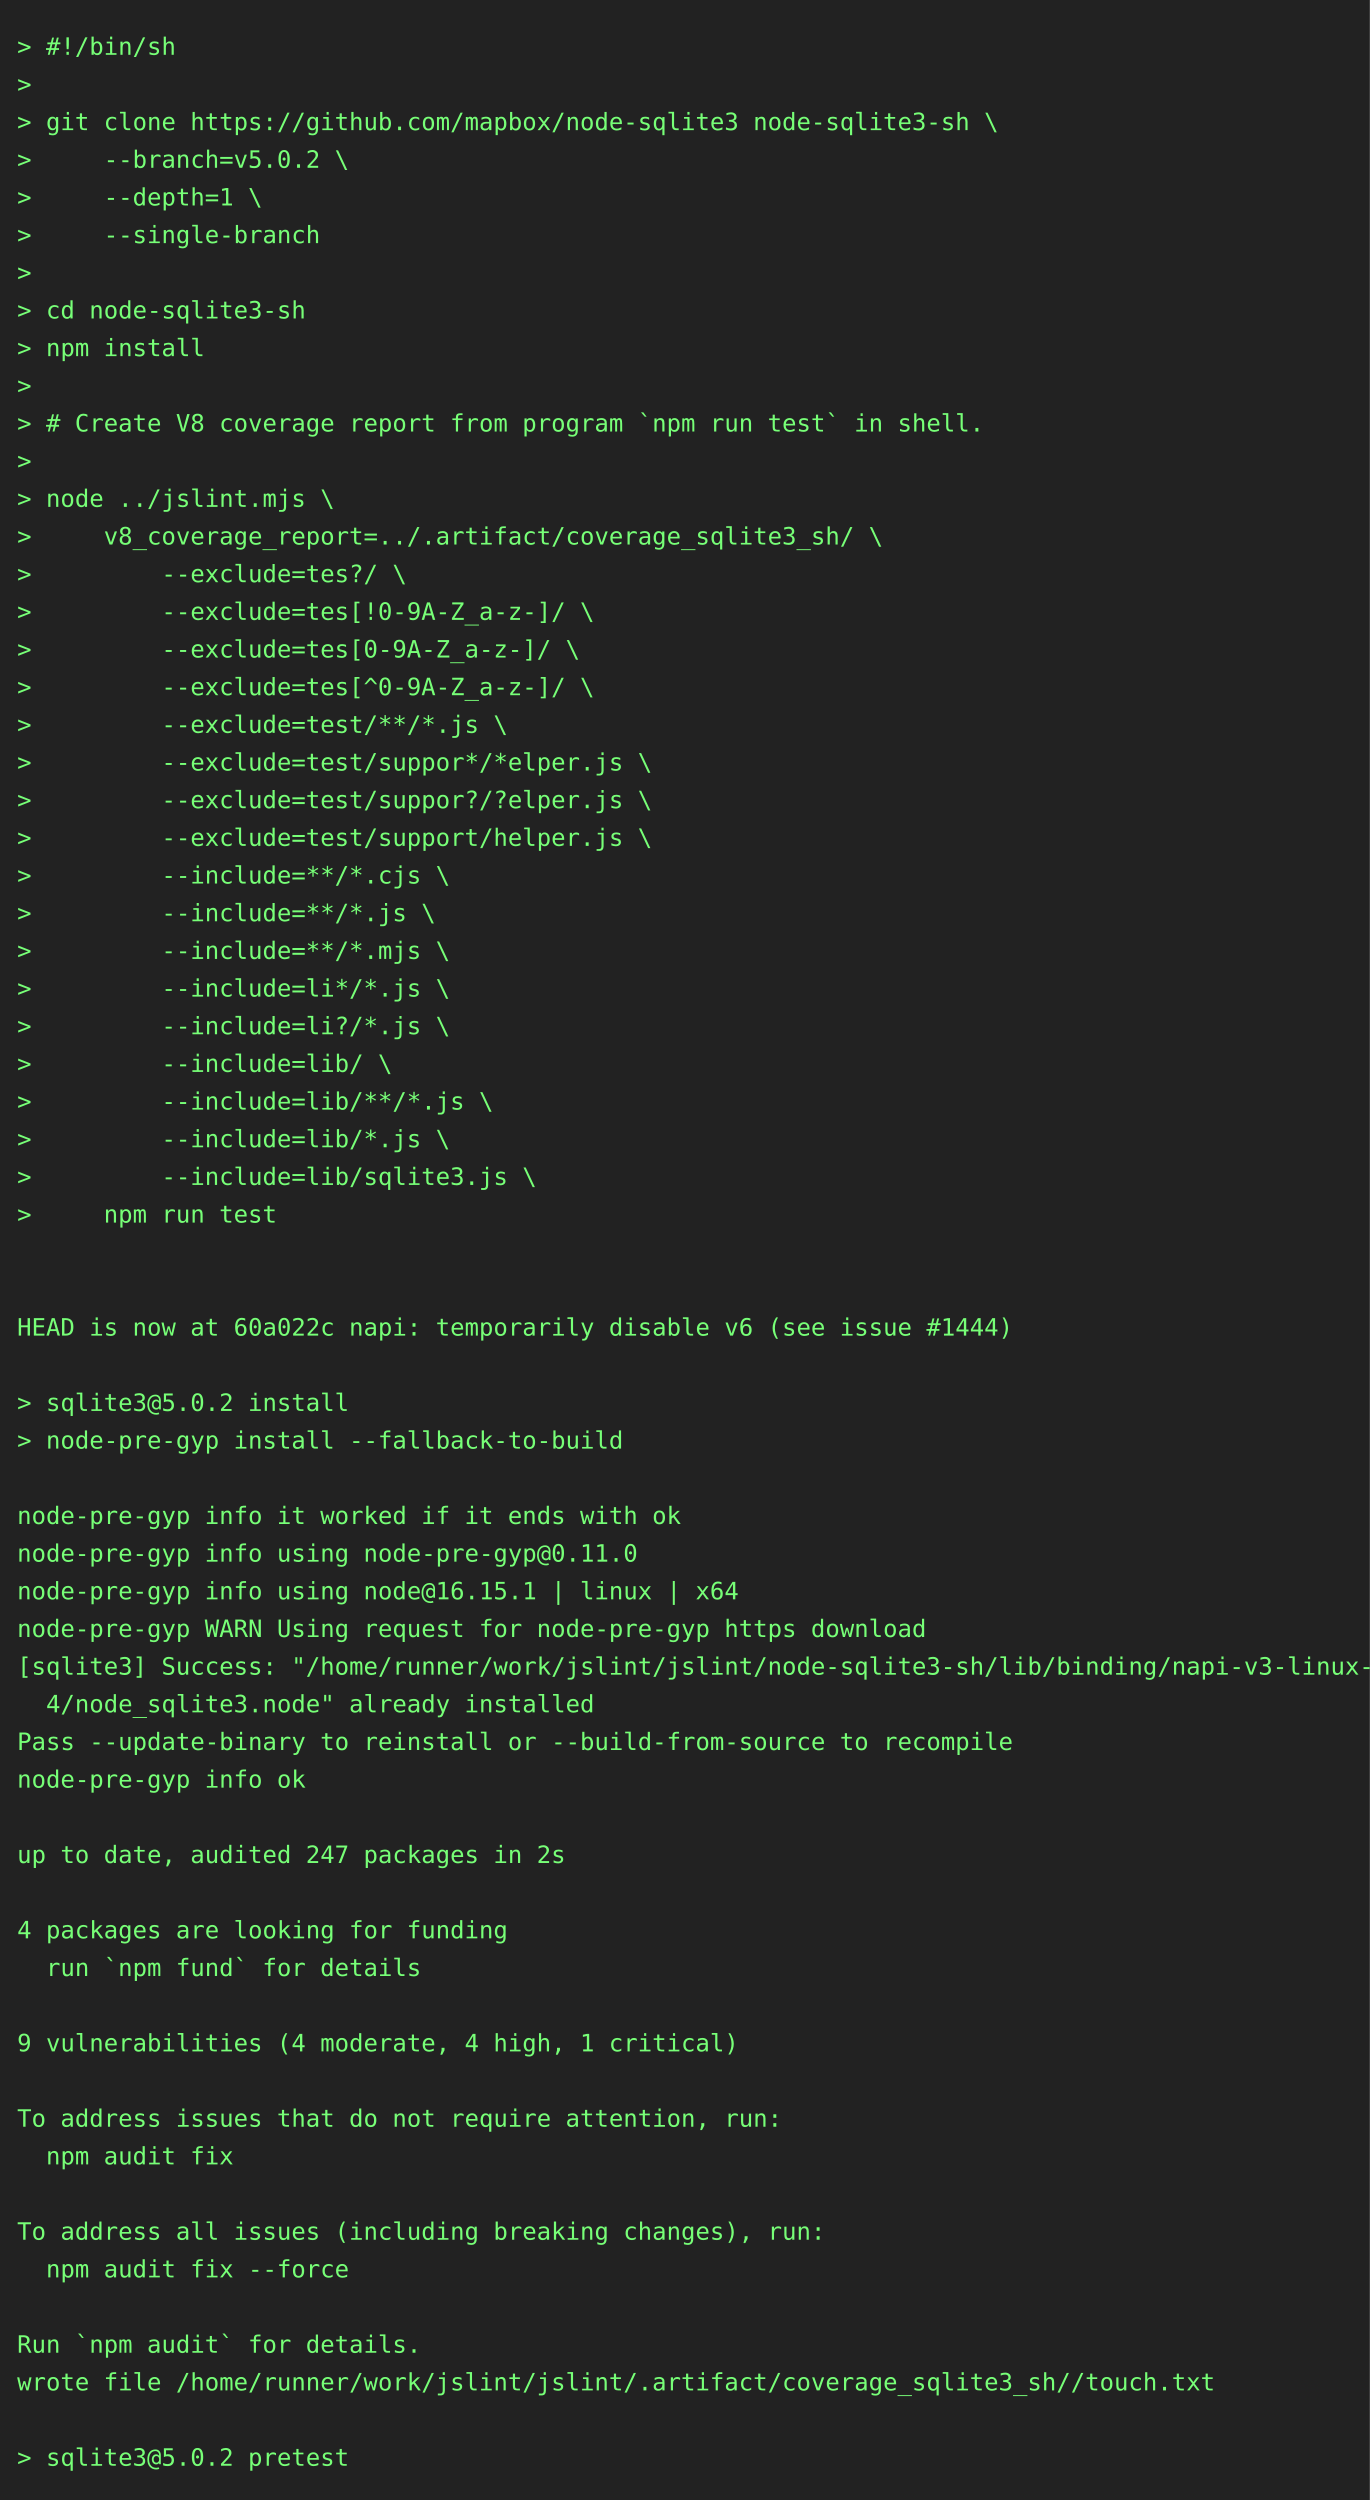
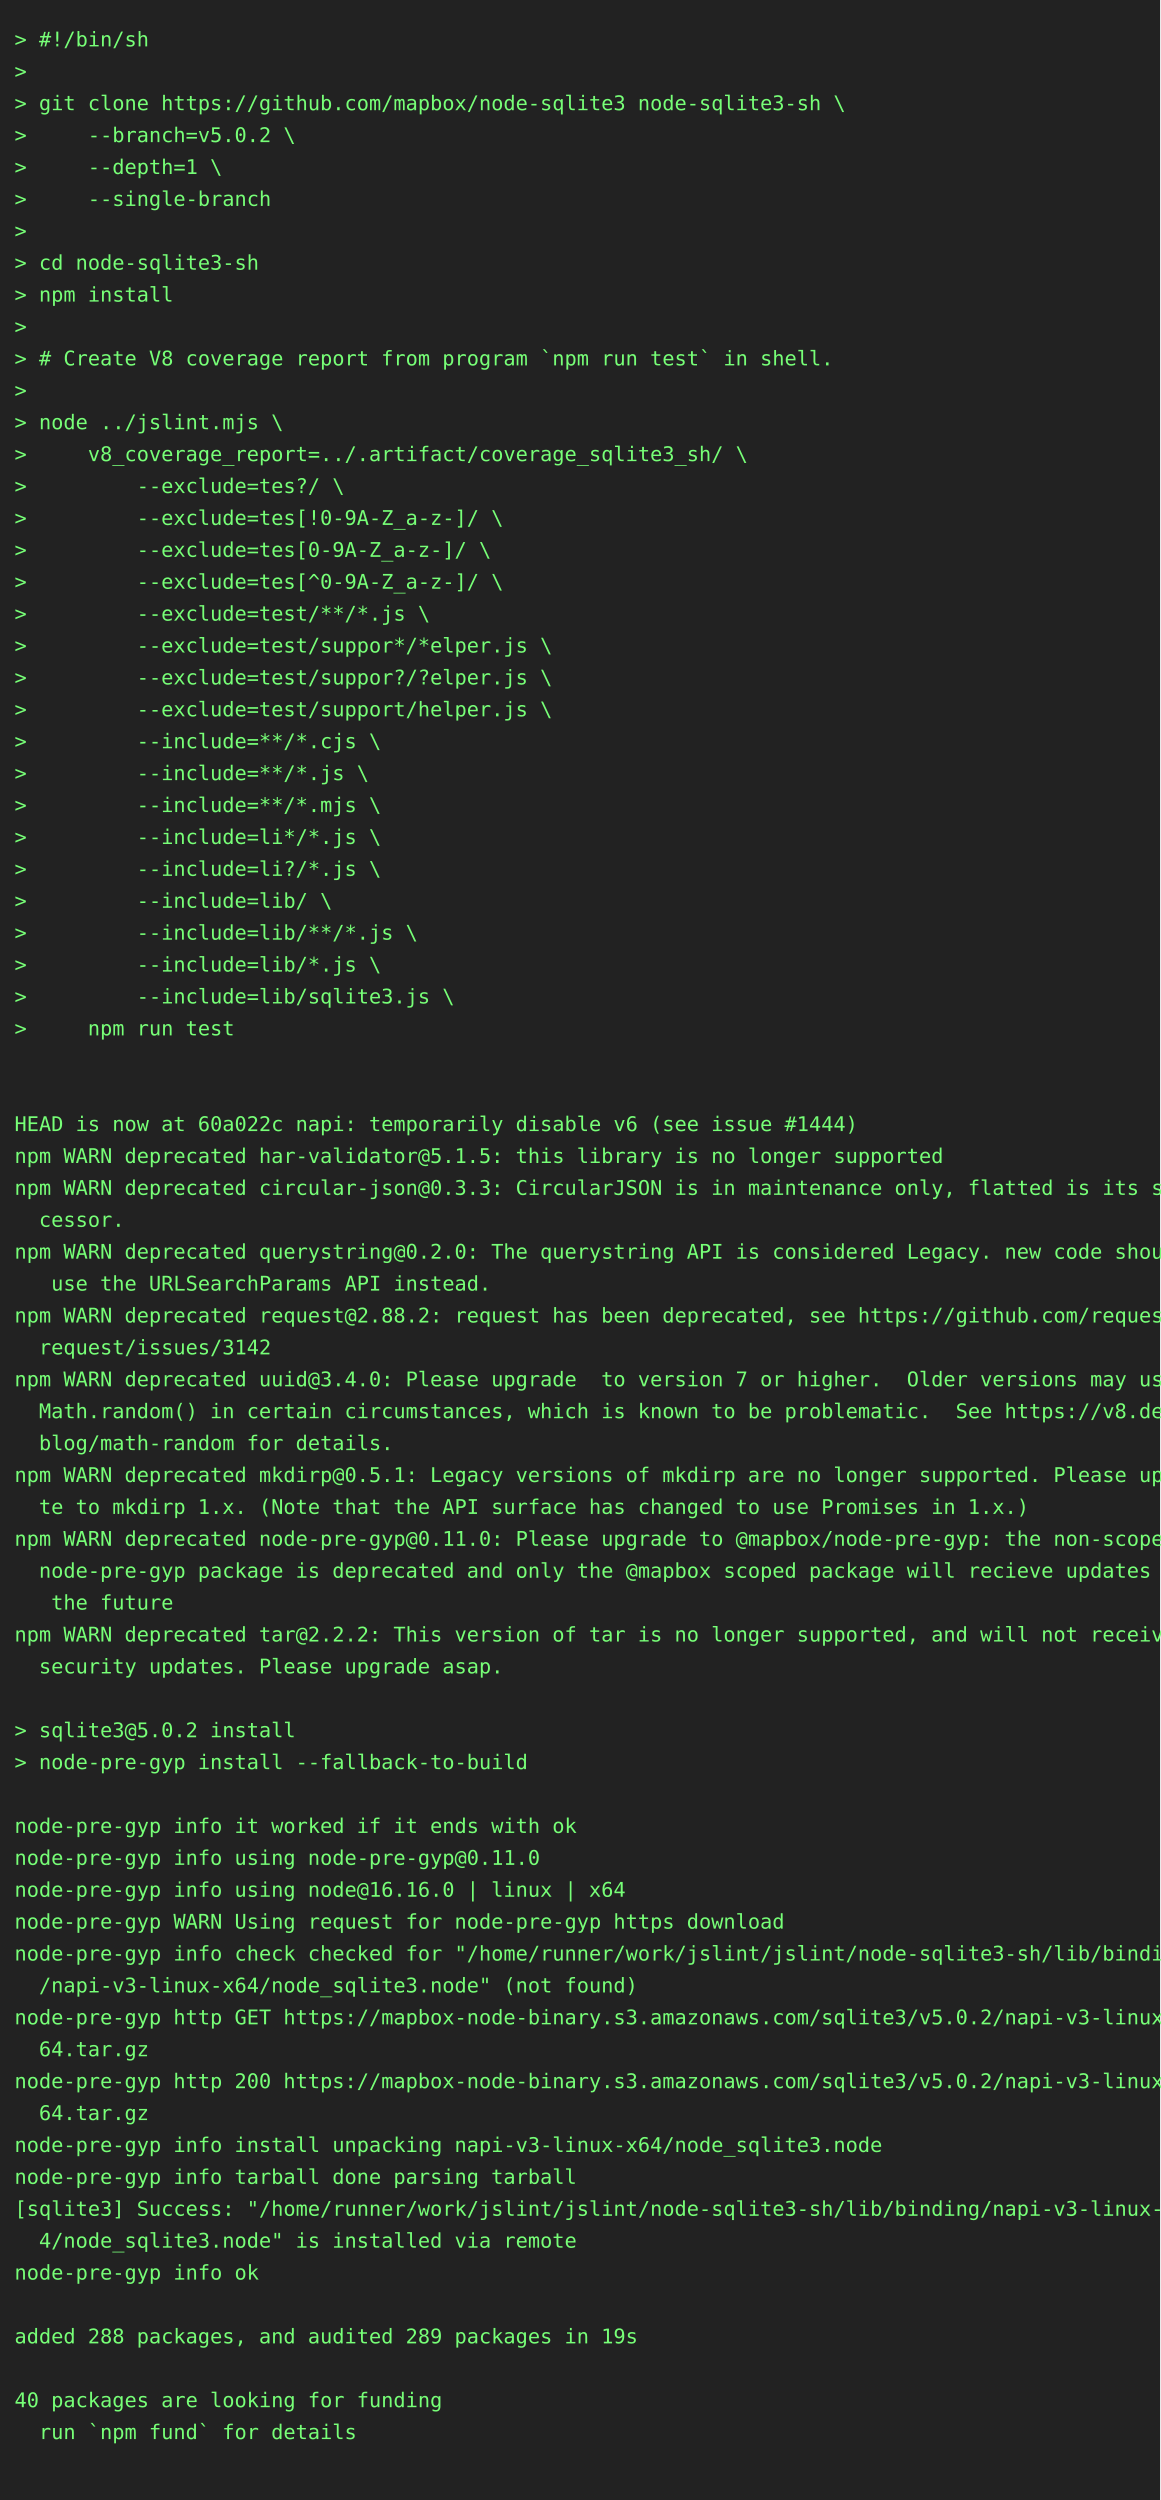
- <svg xmlns="http://www.w3.org/2000/svg" height="1460" width="800">
-   <rect height="1460" fill="#222" width="800" />
+ <svg xmlns="http://www.w3.org/2000/svg" height="1724" width="800">
+   <rect height="1724" fill="#222" width="800" />
  <text fill="#7f7" font-family="consolas, menlo, monospace" font-size="14" xml:space="preserve">
    <tspan lengthAdjust="spacingAndGlyphs" textLength="768" x="10" y="32">&gt; #!/bin/sh                                                                                      </tspan>
    <tspan lengthAdjust="spacingAndGlyphs" textLength="768" x="10" y="54">&gt;                                                                                                </tspan>
    <tspan lengthAdjust="spacingAndGlyphs" textLength="768" x="10" y="76">&gt; git clone https://github.com/mapbox/node-sqlite3 node-sqlite3-sh \                             </tspan>
    <tspan lengthAdjust="spacingAndGlyphs" textLength="768" x="10" y="98">&gt;     --branch=v5.0.2 \                                                                          </tspan>
    <tspan lengthAdjust="spacingAndGlyphs" textLength="768" x="10" y="120">&gt;     --depth=1 \                                                                                </tspan>
    <tspan lengthAdjust="spacingAndGlyphs" textLength="768" x="10" y="142">&gt;     --single-branch                                                                            </tspan>
    <tspan lengthAdjust="spacingAndGlyphs" textLength="768" x="10" y="164">&gt;                                                                                                </tspan>
    <tspan lengthAdjust="spacingAndGlyphs" textLength="768" x="10" y="186">&gt; cd node-sqlite3-sh                                                                             </tspan>
    <tspan lengthAdjust="spacingAndGlyphs" textLength="768" x="10" y="208">&gt; npm install                                                                                    </tspan>
    <tspan lengthAdjust="spacingAndGlyphs" textLength="768" x="10" y="230">&gt;                                                                                                </tspan>
    <tspan lengthAdjust="spacingAndGlyphs" textLength="768" x="10" y="252">&gt; # Create V8 coverage report from program `npm run test` in shell.                              </tspan>
    <tspan lengthAdjust="spacingAndGlyphs" textLength="768" x="10" y="274">&gt;                                                                                                </tspan>
    <tspan lengthAdjust="spacingAndGlyphs" textLength="768" x="10" y="296">&gt; node ../jslint.mjs \                                                                           </tspan>
    <tspan lengthAdjust="spacingAndGlyphs" textLength="768" x="10" y="318">&gt;     v8_coverage_report=../.artifact/coverage_sqlite3_sh/ \                                     </tspan>
    <tspan lengthAdjust="spacingAndGlyphs" textLength="768" x="10" y="340">&gt;         --exclude=tes?/ \                                                                      </tspan>
    <tspan lengthAdjust="spacingAndGlyphs" textLength="768" x="10" y="362">&gt;         --exclude=tes[!0-9A-Z_a-z-]/ \                                                         </tspan>
    <tspan lengthAdjust="spacingAndGlyphs" textLength="768" x="10" y="384">&gt;         --exclude=tes[0-9A-Z_a-z-]/ \                                                          </tspan>
    <tspan lengthAdjust="spacingAndGlyphs" textLength="768" x="10" y="406">&gt;         --exclude=tes[^0-9A-Z_a-z-]/ \                                                         </tspan>
    <tspan lengthAdjust="spacingAndGlyphs" textLength="768" x="10" y="428">&gt;         --exclude=test/**/*.js \                                                               </tspan>
    <tspan lengthAdjust="spacingAndGlyphs" textLength="768" x="10" y="450">&gt;         --exclude=test/suppor*/*elper.js \                                                     </tspan>
    <tspan lengthAdjust="spacingAndGlyphs" textLength="768" x="10" y="472">&gt;         --exclude=test/suppor?/?elper.js \                                                     </tspan>
    <tspan lengthAdjust="spacingAndGlyphs" textLength="768" x="10" y="494">&gt;         --exclude=test/support/helper.js \                                                     </tspan>
    <tspan lengthAdjust="spacingAndGlyphs" textLength="768" x="10" y="516">&gt;         --include=**/*.cjs \                                                                   </tspan>
    <tspan lengthAdjust="spacingAndGlyphs" textLength="768" x="10" y="538">&gt;         --include=**/*.js \                                                                    </tspan>
    <tspan lengthAdjust="spacingAndGlyphs" textLength="768" x="10" y="560">&gt;         --include=**/*.mjs \                                                                   </tspan>
    <tspan lengthAdjust="spacingAndGlyphs" textLength="768" x="10" y="582">&gt;         --include=li*/*.js \                                                                   </tspan>
    <tspan lengthAdjust="spacingAndGlyphs" textLength="768" x="10" y="604">&gt;         --include=li?/*.js \                                                                   </tspan>
    <tspan lengthAdjust="spacingAndGlyphs" textLength="768" x="10" y="626">&gt;         --include=lib/ \                                                                       </tspan>
    <tspan lengthAdjust="spacingAndGlyphs" textLength="768" x="10" y="648">&gt;         --include=lib/**/*.js \                                                                </tspan>
    <tspan lengthAdjust="spacingAndGlyphs" textLength="768" x="10" y="670">&gt;         --include=lib/*.js \                                                                   </tspan>
    <tspan lengthAdjust="spacingAndGlyphs" textLength="768" x="10" y="692">&gt;         --include=lib/sqlite3.js \                                                             </tspan>
    <tspan lengthAdjust="spacingAndGlyphs" textLength="768" x="10" y="714">&gt;     npm run test                                                                               </tspan>
    <tspan lengthAdjust="spacingAndGlyphs" textLength="768" x="10" y="736">                                                                                                 </tspan>
    <tspan lengthAdjust="spacingAndGlyphs" textLength="768" x="10" y="758">                                                                                                 </tspan>
    <tspan lengthAdjust="spacingAndGlyphs" textLength="768" x="10" y="780">HEAD is now at 60a022c napi: temporarily disable v6 (see issue #1444)                            </tspan>
-     <tspan lengthAdjust="spacingAndGlyphs" textLength="768" x="10" y="802">                                                                                                 </tspan>
-     <tspan lengthAdjust="spacingAndGlyphs" textLength="768" x="10" y="824">&gt; sqlite3@5.0.2 install                                                                          </tspan>
-     <tspan lengthAdjust="spacingAndGlyphs" textLength="768" x="10" y="846">&gt; node-pre-gyp install --fallback-to-build                                                       </tspan>
-     <tspan lengthAdjust="spacingAndGlyphs" textLength="768" x="10" y="868">                                                                                                 </tspan>
-     <tspan lengthAdjust="spacingAndGlyphs" textLength="768" x="10" y="890">node-pre-gyp info it worked if it ends with ok                                                   </tspan>
-     <tspan lengthAdjust="spacingAndGlyphs" textLength="768" x="10" y="912">node-pre-gyp info using node-pre-gyp@0.11.0                                                      </tspan>
-     <tspan lengthAdjust="spacingAndGlyphs" textLength="768" x="10" y="934">node-pre-gyp info using node@16.15.1 | linux | x64                                               </tspan>
-     <tspan lengthAdjust="spacingAndGlyphs" textLength="768" x="10" y="956">node-pre-gyp WARN Using request for node-pre-gyp https download                                  </tspan>
-     <tspan lengthAdjust="spacingAndGlyphs" textLength="768" x="10" y="978">[sqlite3] Success: "/home/runner/work/jslint/jslint/node-sqlite3-sh/lib/binding/napi-v3-linux-x6\</tspan>
-     <tspan lengthAdjust="spacingAndGlyphs" textLength="768" x="10" y="1000">  4/node_sqlite3.node" already installed                                                         </tspan>
-     <tspan lengthAdjust="spacingAndGlyphs" textLength="768" x="10" y="1022">Pass --update-binary to reinstall or --build-from-source to recompile                            </tspan>
-     <tspan lengthAdjust="spacingAndGlyphs" textLength="768" x="10" y="1044">node-pre-gyp info ok                                                                             </tspan>
-     <tspan lengthAdjust="spacingAndGlyphs" textLength="768" x="10" y="1066">                                                                                                 </tspan>
-     <tspan lengthAdjust="spacingAndGlyphs" textLength="768" x="10" y="1088">up to date, audited 247 packages in 2s                                                           </tspan>
-     <tspan lengthAdjust="spacingAndGlyphs" textLength="768" x="10" y="1110">                                                                                                 </tspan>
-     <tspan lengthAdjust="spacingAndGlyphs" textLength="768" x="10" y="1132">4 packages are looking for funding                                                               </tspan>
-     <tspan lengthAdjust="spacingAndGlyphs" textLength="768" x="10" y="1154">  run `npm fund` for details                                                                     </tspan>
+     <tspan lengthAdjust="spacingAndGlyphs" textLength="768" x="10" y="802">npm WARN deprecated har-validator@5.1.5: this library is no longer supported                     </tspan>
+     <tspan lengthAdjust="spacingAndGlyphs" textLength="768" x="10" y="824">npm WARN deprecated circular-json@0.3.3: CircularJSON is in maintenance only, flatted is its suc\</tspan>
+     <tspan lengthAdjust="spacingAndGlyphs" textLength="768" x="10" y="846">  cessor.                                                                                        </tspan>
+     <tspan lengthAdjust="spacingAndGlyphs" textLength="768" x="10" y="868">npm WARN deprecated querystring@0.2.0: The querystring API is considered Legacy. new code should\</tspan>
+     <tspan lengthAdjust="spacingAndGlyphs" textLength="768" x="10" y="890">   use the URLSearchParams API instead.                                                          </tspan>
+     <tspan lengthAdjust="spacingAndGlyphs" textLength="768" x="10" y="912">npm WARN deprecated request@2.88.2: request has been deprecated, see https://github.com/request/\</tspan>
+     <tspan lengthAdjust="spacingAndGlyphs" textLength="768" x="10" y="934">  request/issues/3142                                                                            </tspan>
+     <tspan lengthAdjust="spacingAndGlyphs" textLength="768" x="10" y="956">npm WARN deprecated uuid@3.4.0: Please upgrade  to version 7 or higher.  Older versions may use \</tspan>
+     <tspan lengthAdjust="spacingAndGlyphs" textLength="768" x="10" y="978">  Math.random() in certain circumstances, which is known to be problematic.  See https://v8.dev/\</tspan>
+     <tspan lengthAdjust="spacingAndGlyphs" textLength="768" x="10" y="1000">  blog/math-random for details.                                                                  </tspan>
+     <tspan lengthAdjust="spacingAndGlyphs" textLength="768" x="10" y="1022">npm WARN deprecated mkdirp@0.5.1: Legacy versions of mkdirp are no longer supported. Please upda\</tspan>
+     <tspan lengthAdjust="spacingAndGlyphs" textLength="768" x="10" y="1044">  te to mkdirp 1.x. (Note that the API surface has changed to use Promises in 1.x.)              </tspan>
+     <tspan lengthAdjust="spacingAndGlyphs" textLength="768" x="10" y="1066">npm WARN deprecated node-pre-gyp@0.11.0: Please upgrade to @mapbox/node-pre-gyp: the non-scoped \</tspan>
+     <tspan lengthAdjust="spacingAndGlyphs" textLength="768" x="10" y="1088">  node-pre-gyp package is deprecated and only the @mapbox scoped package will recieve updates in\</tspan>
+     <tspan lengthAdjust="spacingAndGlyphs" textLength="768" x="10" y="1110">   the future                                                                                    </tspan>
+     <tspan lengthAdjust="spacingAndGlyphs" textLength="768" x="10" y="1132">npm WARN deprecated tar@2.2.2: This version of tar is no longer supported, and will not receive \</tspan>
+     <tspan lengthAdjust="spacingAndGlyphs" textLength="768" x="10" y="1154">  security updates. Please upgrade asap.                                                         </tspan>
    <tspan lengthAdjust="spacingAndGlyphs" textLength="768" x="10" y="1176">                                                                                                 </tspan>
-     <tspan lengthAdjust="spacingAndGlyphs" textLength="768" x="10" y="1198">9 vulnerabilities (4 moderate, 4 high, 1 critical)                                               </tspan>
-     <tspan lengthAdjust="spacingAndGlyphs" textLength="768" x="10" y="1220">                                                                                                 </tspan>
-     <tspan lengthAdjust="spacingAndGlyphs" textLength="768" x="10" y="1242">To address issues that do not require attention, run:                                            </tspan>
-     <tspan lengthAdjust="spacingAndGlyphs" textLength="768" x="10" y="1264">  npm audit fix                                                                                  </tspan>
-     <tspan lengthAdjust="spacingAndGlyphs" textLength="768" x="10" y="1286">                                                                                                 </tspan>
-     <tspan lengthAdjust="spacingAndGlyphs" textLength="768" x="10" y="1308">To address all issues (including breaking changes), run:                                         </tspan>
-     <tspan lengthAdjust="spacingAndGlyphs" textLength="768" x="10" y="1330">  npm audit fix --force                                                                          </tspan>
-     <tspan lengthAdjust="spacingAndGlyphs" textLength="768" x="10" y="1352">                                                                                                 </tspan>
-     <tspan lengthAdjust="spacingAndGlyphs" textLength="768" x="10" y="1374">Run `npm audit` for details.                                                                     </tspan>
-     <tspan lengthAdjust="spacingAndGlyphs" textLength="768" x="10" y="1396">wrote file /home/runner/work/jslint/jslint/.artifact/coverage_sqlite3_sh//touch.txt              </tspan>
-     <tspan lengthAdjust="spacingAndGlyphs" textLength="768" x="10" y="1418">                                                                                                 </tspan>
-     <tspan lengthAdjust="spacingAndGlyphs" textLength="768" x="10" y="1440">&gt; sqlite3@5.0.2 pretest                                                                          </tspan>
+     <tspan lengthAdjust="spacingAndGlyphs" textLength="768" x="10" y="1198">&gt; sqlite3@5.0.2 install                                                                          </tspan>
+     <tspan lengthAdjust="spacingAndGlyphs" textLength="768" x="10" y="1220">&gt; node-pre-gyp install --fallback-to-build                                                       </tspan>
+     <tspan lengthAdjust="spacingAndGlyphs" textLength="768" x="10" y="1242">                                                                                                 </tspan>
+     <tspan lengthAdjust="spacingAndGlyphs" textLength="768" x="10" y="1264">node-pre-gyp info it worked if it ends with ok                                                   </tspan>
+     <tspan lengthAdjust="spacingAndGlyphs" textLength="768" x="10" y="1286">node-pre-gyp info using node-pre-gyp@0.11.0                                                      </tspan>
+     <tspan lengthAdjust="spacingAndGlyphs" textLength="768" x="10" y="1308">node-pre-gyp info using node@16.16.0 | linux | x64                                               </tspan>
+     <tspan lengthAdjust="spacingAndGlyphs" textLength="768" x="10" y="1330">node-pre-gyp WARN Using request for node-pre-gyp https download                                  </tspan>
+     <tspan lengthAdjust="spacingAndGlyphs" textLength="768" x="10" y="1352">node-pre-gyp info check checked for "/home/runner/work/jslint/jslint/node-sqlite3-sh/lib/binding\</tspan>
+     <tspan lengthAdjust="spacingAndGlyphs" textLength="768" x="10" y="1374">  /napi-v3-linux-x64/node_sqlite3.node" (not found)                                              </tspan>
+     <tspan lengthAdjust="spacingAndGlyphs" textLength="768" x="10" y="1396">node-pre-gyp http GET https://mapbox-node-binary.s3.amazonaws.com/sqlite3/v5.0.2/napi-v3-linux-x\</tspan>
+     <tspan lengthAdjust="spacingAndGlyphs" textLength="768" x="10" y="1418">  64.tar.gz                                                                                      </tspan>
+     <tspan lengthAdjust="spacingAndGlyphs" textLength="768" x="10" y="1440">node-pre-gyp http 200 https://mapbox-node-binary.s3.amazonaws.com/sqlite3/v5.0.2/napi-v3-linux-x\</tspan>
+     <tspan lengthAdjust="spacingAndGlyphs" textLength="768" x="10" y="1462">  64.tar.gz                                                                                      </tspan>
+     <tspan lengthAdjust="spacingAndGlyphs" textLength="768" x="10" y="1484">node-pre-gyp info install unpacking napi-v3-linux-x64/node_sqlite3.node                          </tspan>
+     <tspan lengthAdjust="spacingAndGlyphs" textLength="768" x="10" y="1506">node-pre-gyp info tarball done parsing tarball                                                   </tspan>
+     <tspan lengthAdjust="spacingAndGlyphs" textLength="768" x="10" y="1528">[sqlite3] Success: "/home/runner/work/jslint/jslint/node-sqlite3-sh/lib/binding/napi-v3-linux-x6\</tspan>
+     <tspan lengthAdjust="spacingAndGlyphs" textLength="768" x="10" y="1550">  4/node_sqlite3.node" is installed via remote                                                   </tspan>
+     <tspan lengthAdjust="spacingAndGlyphs" textLength="768" x="10" y="1572">node-pre-gyp info ok                                                                             </tspan>
+     <tspan lengthAdjust="spacingAndGlyphs" textLength="768" x="10" y="1594">                                                                                                 </tspan>
+     <tspan lengthAdjust="spacingAndGlyphs" textLength="768" x="10" y="1616">added 288 packages, and audited 289 packages in 19s                                              </tspan>
+     <tspan lengthAdjust="spacingAndGlyphs" textLength="768" x="10" y="1638">                                                                                                 </tspan>
+     <tspan lengthAdjust="spacingAndGlyphs" textLength="768" x="10" y="1660">40 packages are looking for funding                                                              </tspan>
+     <tspan lengthAdjust="spacingAndGlyphs" textLength="768" x="10" y="1682">  run `npm fund` for details                                                                     </tspan>
+     <tspan lengthAdjust="spacingAndGlyphs" textLength="768" x="10" y="1704">                                                                                                 </tspan>
  </text>
</svg>
